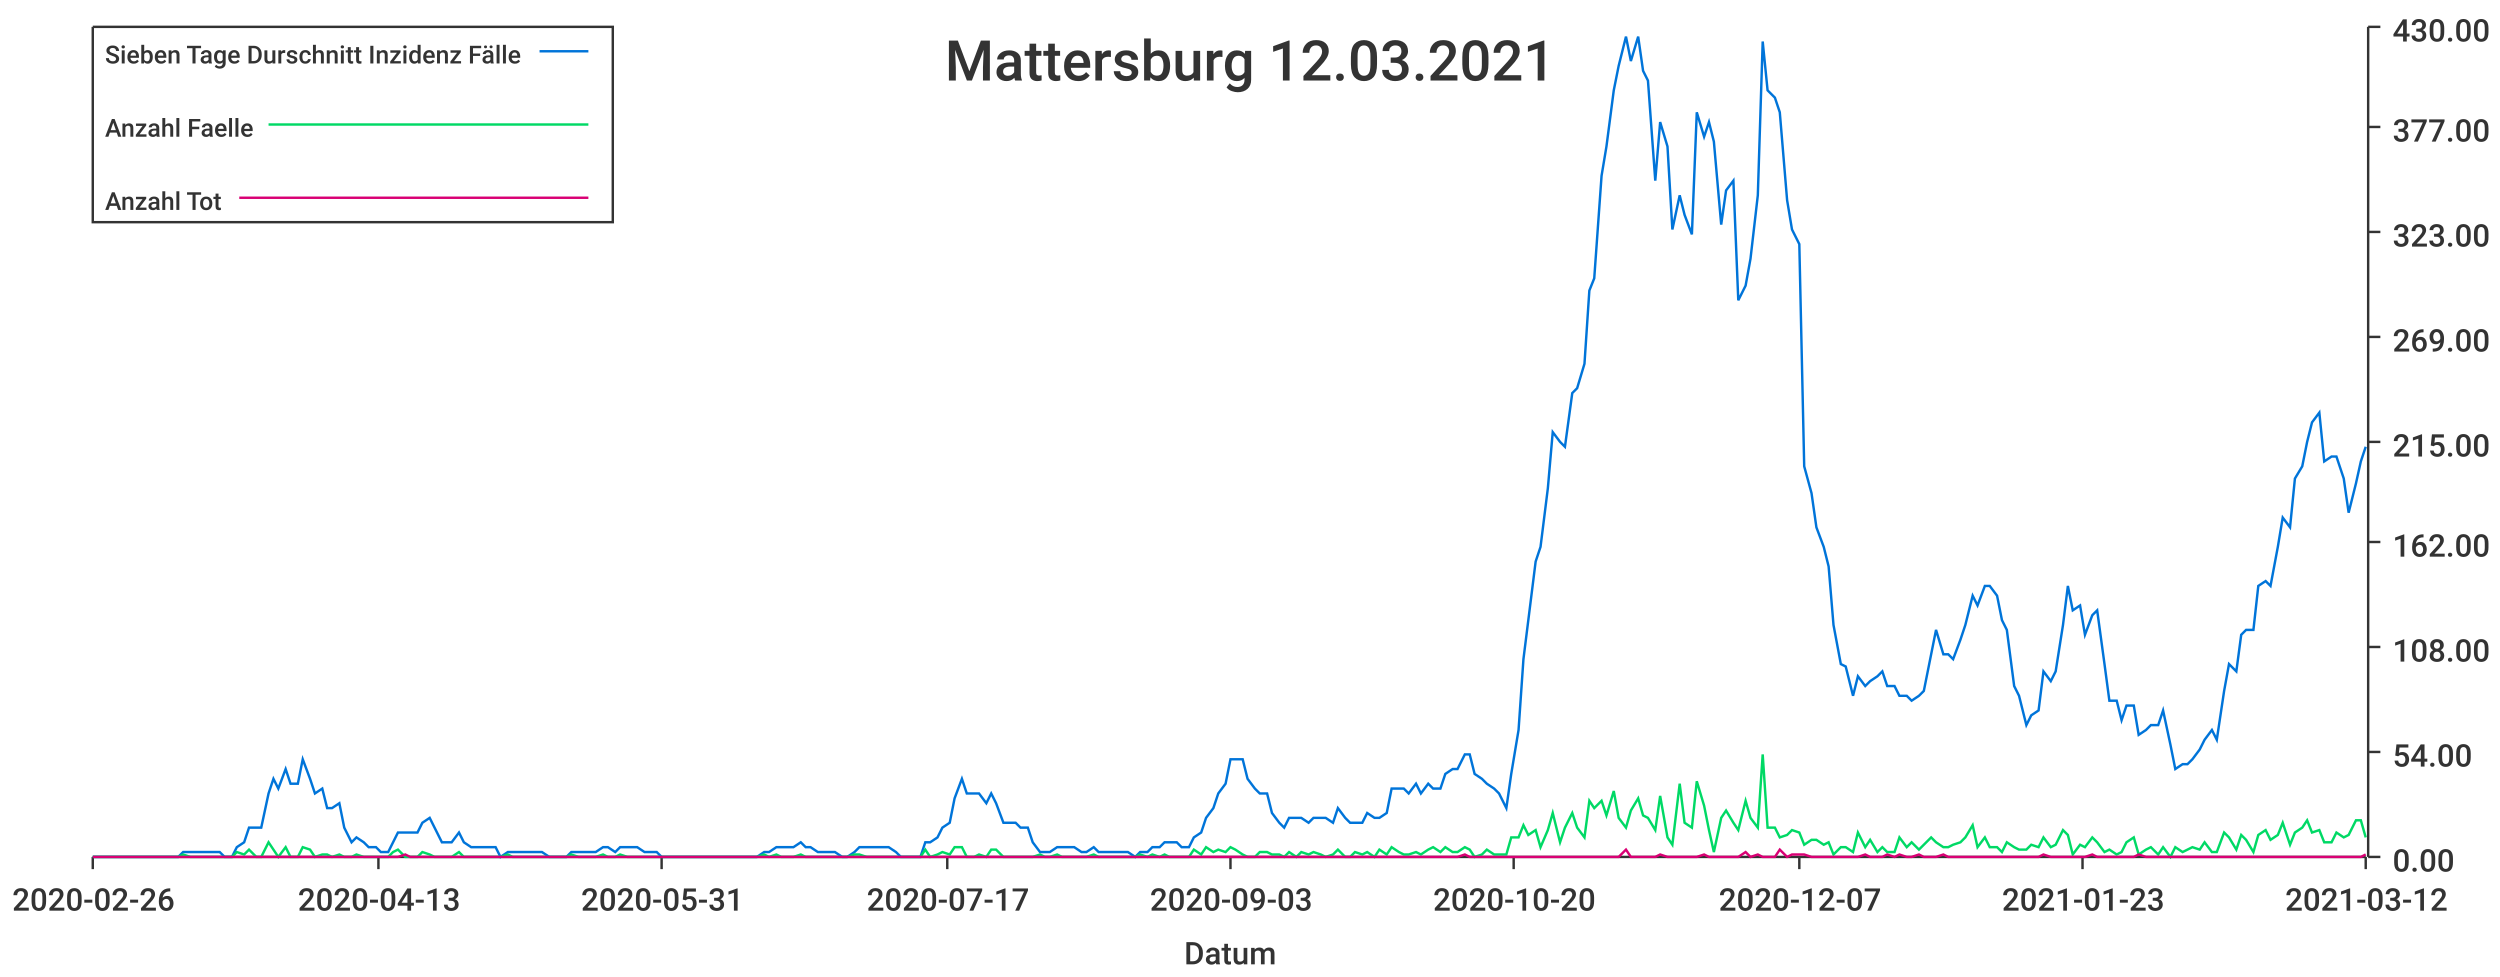
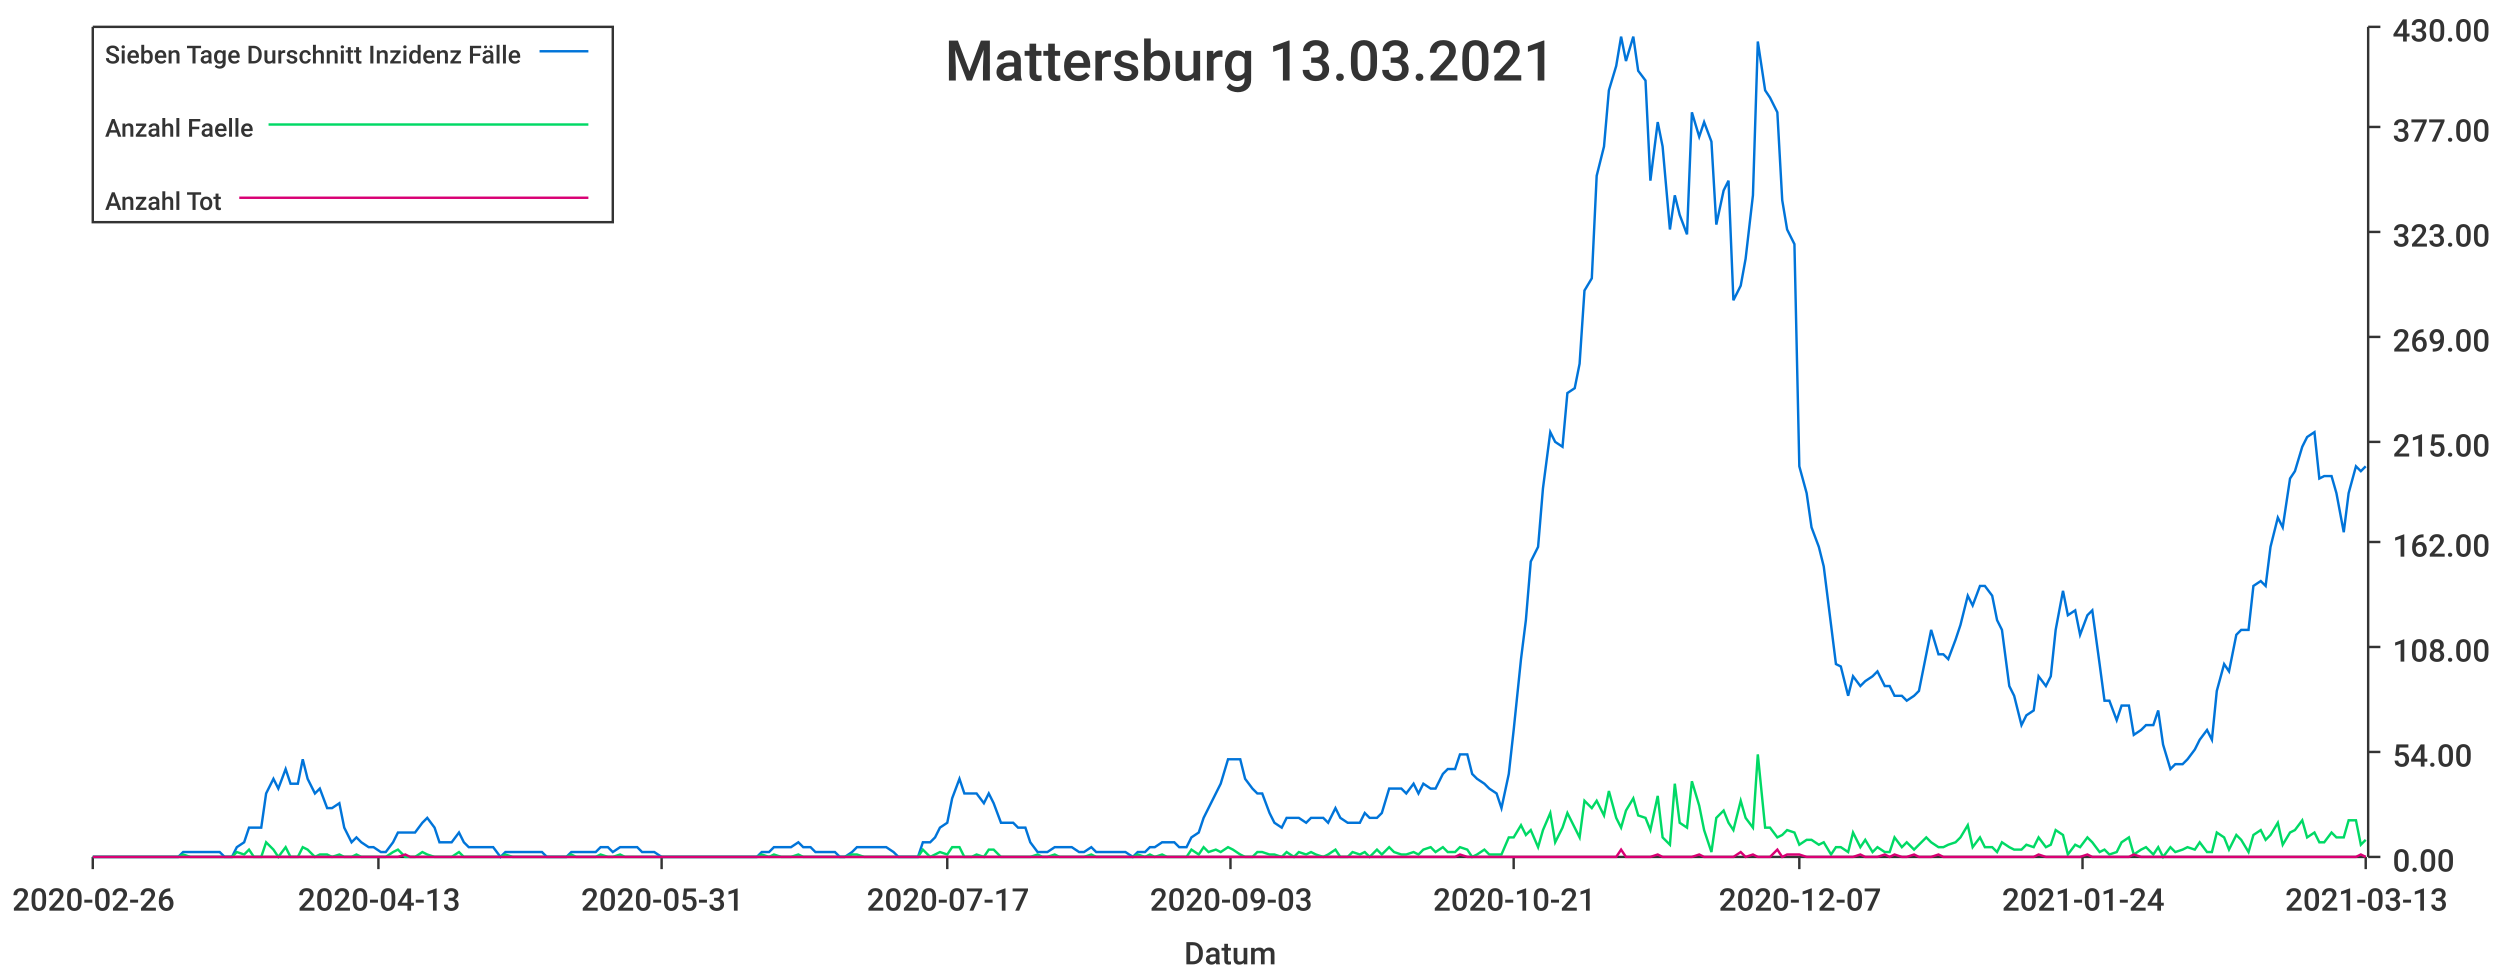
<svg xmlns="http://www.w3.org/2000/svg" width="1024" height="400">\n<path d="M 0 0 L 1024 0 L 1024 400 L 0 400 L 0 0" style="stroke-width:0;stroke:rgba(255,255,255,1.0);fill:rgba(255,255,255,1.0)" />
  <path d="M 38 11 L 969 11 L 969 351 L 38 351 L 38 11" style="stroke-width:0;stroke:rgba(255,255,255,1.0);fill:rgba(255,255,255,1.0)" />
  <path d="M 38 351 L 969 351" style="stroke-width:1;stroke:rgba(51,51,51,1.0);fill:none" />
  <path d="M 38 351 L 38 356" style="stroke-width:1;stroke:rgba(51,51,51,1.0);fill:none" />
  <text x="5" y="373" style="stroke-width:0;stroke:none;fill:rgba(51,51,51,1.0);font-size:12.8px;font-family:'Roboto Medium',sans-serif">2020-02-26</text>
  <path d="M 155 351 L 155 356" style="stroke-width:1;stroke:rgba(51,51,51,1.0);fill:none" />
  <text x="122" y="373" style="stroke-width:0;stroke:none;fill:rgba(51,51,51,1.0);font-size:12.8px;font-family:'Roboto Medium',sans-serif">2020-04-13</text>
  <path d="M 271 351 L 271 356" style="stroke-width:1;stroke:rgba(51,51,51,1.0);fill:none" />
  <text x="238" y="373" style="stroke-width:0;stroke:none;fill:rgba(51,51,51,1.0);font-size:12.8px;font-family:'Roboto Medium',sans-serif">2020-05-31</text>
  <path d="M 388 351 L 388 356" style="stroke-width:1;stroke:rgba(51,51,51,1.0);fill:none" />
  <text x="355" y="373" style="stroke-width:0;stroke:none;fill:rgba(51,51,51,1.0);font-size:12.8px;font-family:'Roboto Medium',sans-serif">2020-07-17</text>
  <path d="M 504 351 L 504 356" style="stroke-width:1;stroke:rgba(51,51,51,1.0);fill:none" />
  <text x="471" y="373" style="stroke-width:0;stroke:none;fill:rgba(51,51,51,1.0);font-size:12.8px;font-family:'Roboto Medium',sans-serif">2020-09-03</text>
  <path d="M 620 351 L 620 356" style="stroke-width:1;stroke:rgba(51,51,51,1.0);fill:none" />
-   <text x="587" y="373" style="stroke-width:0;stroke:none;fill:rgba(51,51,51,1.0);font-size:12.8px;font-family:'Roboto Medium',sans-serif">2020-10-20</text>
+   <text x="587" y="373" style="stroke-width:0;stroke:none;fill:rgba(51,51,51,1.0);font-size:12.8px;font-family:'Roboto Medium',sans-serif">2020-10-21</text>
  <path d="M 737 351 L 737 356" style="stroke-width:1;stroke:rgba(51,51,51,1.0);fill:none" />
  <text x="704" y="373" style="stroke-width:0;stroke:none;fill:rgba(51,51,51,1.0);font-size:12.8px;font-family:'Roboto Medium',sans-serif">2020-12-07</text>
  <path d="M 853 351 L 853 356" style="stroke-width:1;stroke:rgba(51,51,51,1.0);fill:none" />
-   <text x="820" y="373" style="stroke-width:0;stroke:none;fill:rgba(51,51,51,1.0);font-size:12.8px;font-family:'Roboto Medium',sans-serif">2021-01-23</text>
+   <text x="820" y="373" style="stroke-width:0;stroke:none;fill:rgba(51,51,51,1.0);font-size:12.8px;font-family:'Roboto Medium',sans-serif">2021-01-24</text>
  <path d="M 969 351 L 969 356" style="stroke-width:1;stroke:rgba(51,51,51,1.0);fill:none" />
-   <text x="936" y="373" style="stroke-width:0;stroke:none;fill:rgba(51,51,51,1.0);font-size:12.8px;font-family:'Roboto Medium',sans-serif">2021-03-12</text>
+   <text x="936" y="373" style="stroke-width:0;stroke:none;fill:rgba(51,51,51,1.0);font-size:12.8px;font-family:'Roboto Medium',sans-serif">2021-03-13</text>
  <text x="485" y="395" style="stroke-width:0;stroke:none;fill:rgba(51,51,51,1.0);font-size:12.8px;font-family:'Roboto Medium',sans-serif">Datum</text>
  <path d="M 970 351 L 970 11" style="stroke-width:1;stroke:rgba(51,51,51,1.0);fill:none" />
  <path d="M 970 351 L 975 351" style="stroke-width:1;stroke:rgba(51,51,51,1.0);fill:none" />
  <text x="980" y="357" style="stroke-width:0;stroke:none;fill:rgba(51,51,51,1.0);font-size:12.8px;font-family:'Roboto Medium',sans-serif">0.00</text>
  <path d="M 970 308 L 975 308" style="stroke-width:1;stroke:rgba(51,51,51,1.0);fill:none" />
  <text x="980" y="314" style="stroke-width:0;stroke:none;fill:rgba(51,51,51,1.0);font-size:12.8px;font-family:'Roboto Medium',sans-serif">54.00</text>
  <path d="M 970 265 L 975 265" style="stroke-width:1;stroke:rgba(51,51,51,1.0);fill:none" />
  <text x="980" y="271" style="stroke-width:0;stroke:none;fill:rgba(51,51,51,1.0);font-size:12.8px;font-family:'Roboto Medium',sans-serif">108.00</text>
  <path d="M 970 222 L 975 222" style="stroke-width:1;stroke:rgba(51,51,51,1.0);fill:none" />
  <text x="980" y="228" style="stroke-width:0;stroke:none;fill:rgba(51,51,51,1.0);font-size:12.8px;font-family:'Roboto Medium',sans-serif">162.00</text>
  <path d="M 970 181 L 975 181" style="stroke-width:1;stroke:rgba(51,51,51,1.0);fill:none" />
  <text x="980" y="187" style="stroke-width:0;stroke:none;fill:rgba(51,51,51,1.0);font-size:12.8px;font-family:'Roboto Medium',sans-serif">215.00</text>
  <path d="M 970 138 L 975 138" style="stroke-width:1;stroke:rgba(51,51,51,1.0);fill:none" />
  <text x="980" y="144" style="stroke-width:0;stroke:none;fill:rgba(51,51,51,1.0);font-size:12.8px;font-family:'Roboto Medium',sans-serif">269.00</text>
  <path d="M 970 95 L 975 95" style="stroke-width:1;stroke:rgba(51,51,51,1.0);fill:none" />
  <text x="980" y="101" style="stroke-width:0;stroke:none;fill:rgba(51,51,51,1.0);font-size:12.8px;font-family:'Roboto Medium',sans-serif">323.00</text>
  <path d="M 970 52 L 975 52" style="stroke-width:1;stroke:rgba(51,51,51,1.0);fill:none" />
  <text x="980" y="58" style="stroke-width:0;stroke:none;fill:rgba(51,51,51,1.0);font-size:12.8px;font-family:'Roboto Medium',sans-serif">377.00</text>
  <path d="M 970 11 L 975 11" style="stroke-width:1;stroke:rgba(51,51,51,1.0);fill:none" />
  <text x="980" y="17" style="stroke-width:0;stroke:none;fill:rgba(51,51,51,1.0);font-size:12.8px;font-family:'Roboto Medium',sans-serif">430.00</text>
-   <path d="M 38 351 L 41 351 L 43 351 L 46 351 L 48 351 L 51 351 L 53 351 L 56 351 L 58 351 L 61 351 L 63 351 L 65 351 L 68 351 L 70 351 L 73 351 L 75 349 L 78 349 L 80 349 L 83 349 L 85 349 L 87 349 L 90 349 L 92 351 L 95 351 L 97 347 L 100 345 L 102 339 L 105 339 L 107 339 L 110 325 L 112 319 L 114 323 L 117 315 L 119 321 L 122 321 L 124 311 L 127 319 L 129 325 L 132 323 L 134 331 L 136 331 L 139 329 L 141 339 L 144 345 L 146 343 L 149 345 L 151 347 L 154 347 L 156 349 L 159 349 L 161 345 L 163 341 L 166 341 L 168 341 L 171 341 L 173 337 L 176 335 L 178 339 L 181 345 L 183 345 L 185 345 L 188 341 L 190 345 L 193 347 L 195 347 L 198 347 L 200 347 L 203 347 L 205 351 L 208 349 L 210 349 L 212 349 L 215 349 L 217 349 L 220 349 L 222 349 L 225 351 L 227 351 L 230 351 L 232 351 L 234 349 L 237 349 L 239 349 L 242 349 L 244 349 L 247 347 L 249 347 L 252 349 L 254 347 L 257 347 L 259 347 L 261 347 L 264 349 L 266 349 L 269 349 L 271 351 L 274 351 L 276 351 L 279 351 L 281 351 L 283 351 L 286 351 L 288 351 L 291 351 L 293 351 L 296 351 L 298 351 L 301 351 L 303 351 L 306 351 L 308 351 L 310 351 L 313 349 L 315 349 L 318 347 L 320 347 L 323 347 L 325 347 L 328 345 L 330 347 L 332 347 L 335 349 L 337 349 L 340 349 L 342 349 L 345 351 L 347 351 L 350 349 L 352 347 L 355 347 L 357 347 L 359 347 L 362 347 L 364 347 L 367 349 L 369 351 L 372 351 L 374 351 L 377 351 L 379 345 L 381 345 L 384 343 L 386 339 L 389 337 L 391 327 L 394 319 L 396 325 L 399 325 L 401 325 L 404 329 L 406 325 L 408 329 L 411 337 L 413 337 L 416 337 L 418 339 L 421 339 L 423 345 L 426 349 L 428 349 L 430 349 L 433 347 L 435 347 L 438 347 L 440 347 L 443 349 L 445 349 L 448 347 L 450 349 L 453 349 L 455 349 L 457 349 L 460 349 L 462 349 L 465 351 L 467 349 L 470 349 L 472 347 L 475 347 L 477 345 L 479 345 L 482 345 L 484 347 L 487 347 L 489 343 L 492 341 L 494 335 L 497 331 L 499 325 L 502 321 L 504 311 L 506 311 L 509 311 L 511 319 L 514 323 L 516 325 L 519 325 L 521 333 L 524 337 L 526 339 L 528 335 L 531 335 L 533 335 L 536 337 L 538 335 L 541 335 L 543 335 L 546 337 L 548 331 L 551 335 L 553 337 L 555 337 L 558 337 L 560 333 L 563 335 L 565 335 L 568 333 L 570 323 L 573 323 L 575 323 L 577 325 L 580 321 L 582 325 L 585 321 L 587 323 L 590 323 L 592 317 L 595 315 L 597 315 L 600 309 L 602 309 L 604 317 L 607 319 L 609 321 L 612 323 L 614 325 L 617 331 L 619 317 L 622 299 L 624 270 L 626 254 L 629 230 L 631 224 L 634 200 L 636 177 L 639 181 L 641 183 L 644 161 L 646 159 L 649 149 L 651 119 L 653 114 L 656 72 L 658 60 L 661 37 L 663 27 L 666 15 L 668 25 L 671 15 L 673 29 L 675 33 L 678 74 L 680 50 L 683 60 L 685 94 L 688 80 L 690 88 L 693 96 L 695 46 L 698 56 L 700 50 L 702 58 L 705 92 L 707 78 L 710 74 L 712 123 L 715 117 L 717 106 L 720 80 L 722 17 L 724 37 L 727 40 L 729 46 L 732 82 L 734 94 L 737 100 L 739 191 L 742 202 L 744 216 L 747 224 L 749 232 L 751 256 L 754 272 L 756 273 L 759 285 L 761 277 L 764 281 L 766 279 L 769 277 L 771 275 L 773 281 L 776 281 L 778 285 L 781 285 L 783 287 L 786 285 L 788 283 L 791 268 L 793 258 L 796 268 L 798 268 L 800 270 L 803 262 L 805 256 L 808 244 L 810 248 L 813 240 L 815 240 L 818 244 L 820 254 L 822 258 L 825 281 L 827 285 L 830 297 L 832 293 L 835 291 L 837 275 L 840 279 L 842 275 L 845 256 L 847 240 L 849 250 L 852 248 L 854 260 L 857 252 L 859 250 L 862 272 L 864 287 L 867 287 L 869 295 L 871 289 L 874 289 L 876 301 L 879 299 L 881 297 L 884 297 L 886 291 L 889 305 L 891 315 L 894 313 L 896 313 L 898 311 L 901 307 L 903 303 L 906 299 L 908 303 L 911 283 L 913 272 L 916 275 L 918 260 L 920 258 L 923 258 L 925 240 L 928 238 L 930 240 L 933 224 L 935 212 L 938 216 L 940 196 L 943 191 L 945 181 L 947 173 L 950 169 L 952 189 L 955 187 L 957 187 L 960 196 L 962 210 L 965 198 L 967 189 L 969 183" style="stroke-width:1;stroke:rgba(0,116,217,1.0);fill:none" />
-   <path d="M 38 351 L 41 351 L 43 351 L 46 351 L 48 351 L 51 351 L 53 351 L 56 351 L 58 351 L 61 351 L 63 351 L 65 351 L 68 351 L 70 351 L 73 351 L 75 350 L 78 351 L 80 351 L 83 351 L 85 351 L 87 351 L 90 351 L 92 351 L 95 351 L 97 349 L 100 350 L 102 348 L 105 351 L 107 351 L 110 345 L 112 348 L 114 351 L 117 347 L 119 351 L 122 351 L 124 347 L 127 348 L 129 351 L 132 350 L 134 350 L 136 351 L 139 350 L 141 351 L 144 351 L 146 350 L 149 351 L 151 351 L 154 351 L 156 351 L 159 351 L 161 349 L 163 348 L 166 351 L 168 351 L 171 351 L 173 349 L 176 350 L 178 351 L 181 351 L 183 351 L 185 351 L 188 349 L 190 351 L 193 351 L 195 351 L 198 351 L 200 351 L 203 351 L 205 351 L 208 350 L 210 351 L 212 351 L 215 351 L 217 351 L 220 351 L 222 351 L 225 351 L 227 351 L 230 351 L 232 351 L 234 350 L 237 351 L 239 351 L 242 351 L 244 351 L 247 350 L 249 351 L 252 351 L 254 350 L 257 351 L 259 351 L 261 351 L 264 351 L 266 351 L 269 351 L 271 351 L 274 351 L 276 351 L 279 351 L 281 351 L 283 351 L 286 351 L 288 351 L 291 351 L 293 351 L 296 351 L 298 351 L 301 351 L 303 351 L 306 351 L 308 351 L 310 351 L 313 350 L 315 351 L 318 350 L 320 351 L 323 351 L 325 351 L 328 350 L 330 351 L 332 351 L 335 351 L 337 351 L 340 351 L 342 351 L 345 351 L 347 351 L 350 350 L 352 350 L 355 351 L 357 351 L 359 351 L 362 351 L 364 351 L 367 351 L 369 351 L 372 351 L 374 351 L 377 351 L 379 348 L 381 351 L 384 350 L 386 349 L 389 350 L 391 347 L 394 347 L 396 351 L 399 351 L 401 350 L 404 351 L 406 348 L 408 348 L 411 351 L 413 351 L 416 351 L 418 351 L 421 351 L 423 351 L 426 350 L 428 351 L 430 351 L 433 350 L 435 351 L 438 351 L 440 351 L 443 351 L 445 351 L 448 350 L 450 351 L 453 351 L 455 351 L 457 351 L 460 351 L 462 351 L 465 351 L 467 350 L 470 351 L 472 350 L 475 351 L 477 350 L 479 351 L 482 351 L 484 351 L 487 351 L 489 348 L 492 350 L 494 347 L 497 349 L 499 348 L 502 349 L 504 347 L 506 348 L 509 350 L 511 351 L 514 351 L 516 349 L 519 349 L 521 350 L 524 350 L 526 351 L 528 349 L 531 351 L 533 349 L 536 350 L 538 349 L 541 350 L 543 351 L 546 350 L 548 348 L 551 351 L 553 351 L 555 349 L 558 350 L 560 349 L 563 351 L 565 348 L 568 350 L 570 347 L 573 349 L 575 350 L 577 350 L 580 349 L 582 350 L 585 348 L 587 347 L 590 349 L 592 347 L 595 349 L 597 349 L 600 347 L 602 348 L 604 351 L 607 350 L 609 348 L 612 350 L 614 350 L 617 350 L 619 343 L 622 343 L 624 338 L 626 342 L 629 340 L 631 347 L 634 340 L 636 333 L 639 345 L 641 339 L 644 333 L 646 339 L 649 343 L 651 328 L 653 331 L 656 328 L 658 334 L 661 324 L 663 335 L 666 339 L 668 332 L 671 327 L 673 334 L 675 335 L 678 340 L 680 326 L 683 343 L 685 346 L 688 321 L 690 337 L 693 339 L 695 320 L 698 330 L 700 340 L 702 349 L 705 335 L 707 332 L 710 337 L 712 340 L 715 328 L 717 335 L 720 339 L 722 309 L 724 339 L 727 339 L 729 343 L 732 342 L 734 340 L 737 341 L 739 346 L 742 344 L 744 344 L 747 346 L 749 345 L 751 350 L 754 347 L 756 347 L 759 349 L 761 341 L 764 347 L 766 344 L 769 349 L 771 347 L 773 349 L 776 349 L 778 343 L 781 347 L 783 345 L 786 348 L 788 346 L 791 343 L 793 345 L 796 347 L 798 347 L 800 346 L 803 345 L 805 343 L 808 338 L 810 347 L 813 343 L 815 347 L 818 347 L 820 349 L 822 345 L 825 347 L 827 348 L 830 348 L 832 346 L 835 347 L 837 343 L 840 347 L 842 346 L 845 340 L 847 342 L 849 350 L 852 346 L 854 347 L 857 343 L 859 345 L 862 349 L 864 348 L 867 350 L 869 349 L 871 345 L 874 343 L 876 350 L 879 348 L 881 347 L 884 350 L 886 347 L 889 351 L 891 347 L 894 349 L 896 348 L 898 347 L 901 348 L 903 345 L 906 349 L 908 349 L 911 341 L 913 343 L 916 348 L 918 342 L 920 344 L 923 349 L 925 342 L 928 340 L 930 344 L 933 342 L 935 337 L 938 346 L 940 341 L 943 339 L 945 336 L 947 341 L 950 340 L 952 345 L 955 345 L 957 341 L 960 343 L 962 342 L 965 336 L 967 336 L 969 343" style="stroke-width:1;stroke:rgba(0,217,101,1.0);fill:none" />
-   <path d="M 38 351 L 41 351 L 43 351 L 46 351 L 48 351 L 51 351 L 53 351 L 56 351 L 58 351 L 61 351 L 63 351 L 65 351 L 68 351 L 70 351 L 73 351 L 75 351 L 78 351 L 80 351 L 83 351 L 85 351 L 87 351 L 90 351 L 92 351 L 95 351 L 97 351 L 100 351 L 102 351 L 105 351 L 107 351 L 110 351 L 112 351 L 114 351 L 117 351 L 119 351 L 122 351 L 124 351 L 127 351 L 129 351 L 132 351 L 134 351 L 136 351 L 139 351 L 141 351 L 144 351 L 146 351 L 149 351 L 151 351 L 154 351 L 156 351 L 159 351 L 161 351 L 163 351 L 166 350 L 168 351 L 171 351 L 173 351 L 176 351 L 178 351 L 181 351 L 183 351 L 185 351 L 188 351 L 190 351 L 193 351 L 195 351 L 198 351 L 200 351 L 203 351 L 205 351 L 208 351 L 210 351 L 212 351 L 215 351 L 217 351 L 220 351 L 222 351 L 225 351 L 227 351 L 230 351 L 232 351 L 234 351 L 237 351 L 239 351 L 242 351 L 244 351 L 247 351 L 249 351 L 252 351 L 254 351 L 257 351 L 259 351 L 261 351 L 264 351 L 266 351 L 269 351 L 271 351 L 274 351 L 276 351 L 279 351 L 281 351 L 283 351 L 286 351 L 288 351 L 291 351 L 293 351 L 296 351 L 298 351 L 301 351 L 303 351 L 306 351 L 308 351 L 310 351 L 313 351 L 315 351 L 318 351 L 320 351 L 323 351 L 325 351 L 328 351 L 330 351 L 332 351 L 335 351 L 337 351 L 340 351 L 342 351 L 345 351 L 347 351 L 350 351 L 352 351 L 355 351 L 357 351 L 359 351 L 362 351 L 364 351 L 367 351 L 369 351 L 372 351 L 374 351 L 377 351 L 379 351 L 381 351 L 384 351 L 386 351 L 389 351 L 391 351 L 394 351 L 396 351 L 399 351 L 401 351 L 404 351 L 406 351 L 408 351 L 411 351 L 413 351 L 416 351 L 418 351 L 421 351 L 423 351 L 426 351 L 428 351 L 430 351 L 433 351 L 435 351 L 438 351 L 440 351 L 443 351 L 445 351 L 448 351 L 450 351 L 453 351 L 455 351 L 457 351 L 460 351 L 462 351 L 465 351 L 467 351 L 470 351 L 472 351 L 475 351 L 477 351 L 479 351 L 482 351 L 484 351 L 487 351 L 489 351 L 492 351 L 494 351 L 497 351 L 499 351 L 502 351 L 504 351 L 506 351 L 509 351 L 511 351 L 514 351 L 516 351 L 519 351 L 521 351 L 524 351 L 526 351 L 528 351 L 531 351 L 533 351 L 536 351 L 538 351 L 541 351 L 543 351 L 546 351 L 548 351 L 551 351 L 553 351 L 555 351 L 558 351 L 560 351 L 563 351 L 565 351 L 568 351 L 570 351 L 573 351 L 575 351 L 577 351 L 580 351 L 582 351 L 585 351 L 587 351 L 590 351 L 592 351 L 595 351 L 597 351 L 600 350 L 602 351 L 604 351 L 607 351 L 609 351 L 612 351 L 614 351 L 617 351 L 619 351 L 622 351 L 624 351 L 626 351 L 629 351 L 631 351 L 634 351 L 636 351 L 639 351 L 641 351 L 644 351 L 646 351 L 649 351 L 651 351 L 653 351 L 656 351 L 658 351 L 661 351 L 663 351 L 666 348 L 668 351 L 671 351 L 673 351 L 675 351 L 678 351 L 680 350 L 683 351 L 685 351 L 688 351 L 690 351 L 693 351 L 695 351 L 698 350 L 700 351 L 702 351 L 705 351 L 707 351 L 710 351 L 712 351 L 715 349 L 717 351 L 720 350 L 722 351 L 724 351 L 727 351 L 729 348 L 732 351 L 734 350 L 737 350 L 739 350 L 742 351 L 744 351 L 747 351 L 749 351 L 751 351 L 754 351 L 756 351 L 759 351 L 761 351 L 764 350 L 766 351 L 769 351 L 771 351 L 773 350 L 776 351 L 778 350 L 781 351 L 783 351 L 786 350 L 788 351 L 791 351 L 793 351 L 796 350 L 798 351 L 800 351 L 803 351 L 805 351 L 808 351 L 810 351 L 813 351 L 815 351 L 818 351 L 820 351 L 822 351 L 825 351 L 827 351 L 830 351 L 832 351 L 835 351 L 837 350 L 840 351 L 842 351 L 845 351 L 847 351 L 849 351 L 852 351 L 854 351 L 857 350 L 859 351 L 862 351 L 864 351 L 867 351 L 869 351 L 871 351 L 874 351 L 876 350 L 879 351 L 881 351 L 884 351 L 886 351 L 889 351 L 891 351 L 894 351 L 896 351 L 898 351 L 901 351 L 903 351 L 906 351 L 908 351 L 911 351 L 913 351 L 916 351 L 918 351 L 920 351 L 923 351 L 925 351 L 928 351 L 930 351 L 933 351 L 935 351 L 938 351 L 940 351 L 943 351 L 945 351 L 947 351 L 950 351 L 952 351 L 955 351 L 957 351 L 960 351 L 962 351 L 965 351 L 967 351 L 969 350" style="stroke-width:1;stroke:rgba(217,0,116,1.0);fill:none" />
-   <text x="387" y="33" style="stroke-width:0;stroke:none;fill:rgba(51,51,51,1.0);font-size:23.0px;font-family:'Roboto Medium',sans-serif">Mattersburg 12.03.2021</text>
+   <path d="M 38 351 L 41 351 L 43 351 L 46 351 L 48 351 L 51 351 L 53 351 L 56 351 L 58 351 L 60 351 L 63 351 L 65 351 L 68 351 L 70 351 L 73 351 L 75 349 L 78 349 L 80 349 L 82 349 L 85 349 L 87 349 L 90 349 L 92 351 L 95 351 L 97 347 L 100 345 L 102 339 L 104 339 L 107 339 L 109 325 L 112 319 L 114 323 L 117 315 L 119 321 L 122 321 L 124 311 L 126 319 L 129 325 L 131 323 L 134 331 L 136 331 L 139 329 L 141 339 L 144 345 L 146 343 L 148 345 L 151 347 L 153 347 L 156 349 L 158 349 L 161 345 L 163 341 L 166 341 L 168 341 L 170 341 L 173 337 L 175 335 L 178 339 L 180 345 L 183 345 L 185 345 L 188 341 L 190 345 L 192 347 L 195 347 L 197 347 L 200 347 L 202 347 L 205 351 L 207 349 L 210 349 L 212 349 L 214 349 L 217 349 L 219 349 L 222 349 L 224 351 L 227 351 L 229 351 L 232 351 L 234 349 L 236 349 L 239 349 L 241 349 L 244 349 L 246 347 L 249 347 L 251 349 L 254 347 L 256 347 L 258 347 L 261 347 L 263 349 L 266 349 L 268 349 L 271 351 L 273 351 L 276 351 L 278 351 L 280 351 L 283 351 L 285 351 L 288 351 L 290 351 L 293 351 L 295 351 L 298 351 L 300 351 L 302 351 L 305 351 L 307 351 L 310 351 L 312 349 L 315 349 L 317 347 L 320 347 L 322 347 L 324 347 L 327 345 L 329 347 L 332 347 L 334 349 L 337 349 L 339 349 L 342 349 L 344 351 L 346 351 L 349 349 L 351 347 L 354 347 L 356 347 L 359 347 L 361 347 L 363 347 L 366 349 L 368 351 L 371 351 L 373 351 L 376 351 L 378 345 L 381 345 L 383 343 L 385 339 L 388 337 L 390 327 L 393 319 L 395 325 L 398 325 L 400 325 L 403 329 L 405 325 L 407 329 L 410 337 L 412 337 L 415 337 L 417 339 L 420 339 L 422 345 L 425 349 L 427 349 L 429 349 L 432 347 L 434 347 L 437 347 L 439 347 L 442 349 L 444 349 L 447 347 L 449 349 L 451 349 L 454 349 L 456 349 L 459 349 L 461 349 L 464 351 L 466 349 L 469 349 L 471 347 L 473 347 L 476 345 L 478 345 L 481 345 L 483 347 L 486 347 L 488 343 L 491 341 L 493 335 L 495 331 L 498 325 L 500 321 L 503 311 L 505 311 L 508 311 L 510 319 L 513 323 L 515 325 L 517 325 L 520 333 L 522 337 L 525 339 L 527 335 L 530 335 L 532 335 L 535 337 L 537 335 L 539 335 L 542 335 L 544 337 L 547 331 L 549 335 L 552 337 L 554 337 L 557 337 L 559 333 L 561 335 L 564 335 L 566 333 L 569 323 L 571 323 L 574 323 L 576 325 L 579 321 L 581 325 L 583 321 L 586 323 L 588 323 L 591 317 L 593 315 L 596 315 L 598 309 L 601 309 L 603 317 L 605 319 L 608 321 L 610 323 L 613 325 L 615 331 L 618 317 L 620 299 L 623 270 L 625 254 L 627 230 L 630 224 L 632 200 L 635 177 L 637 181 L 640 183 L 642 161 L 645 159 L 647 149 L 649 119 L 652 114 L 654 72 L 657 60 L 659 37 L 662 27 L 664 15 L 666 25 L 669 15 L 671 29 L 674 33 L 676 74 L 679 50 L 681 60 L 684 94 L 686 80 L 688 88 L 691 96 L 693 46 L 696 56 L 698 50 L 701 58 L 703 92 L 706 78 L 708 74 L 710 123 L 713 117 L 715 106 L 718 80 L 720 17 L 723 37 L 725 40 L 728 46 L 730 82 L 732 94 L 735 100 L 737 191 L 740 202 L 742 216 L 745 224 L 747 232 L 750 256 L 752 272 L 754 273 L 757 285 L 759 277 L 762 281 L 764 279 L 767 277 L 769 275 L 772 281 L 774 281 L 776 285 L 779 285 L 781 287 L 784 285 L 786 283 L 789 268 L 791 258 L 794 268 L 796 268 L 798 270 L 801 262 L 803 256 L 806 244 L 808 248 L 811 240 L 813 240 L 816 244 L 818 254 L 820 258 L 823 281 L 825 285 L 828 297 L 830 293 L 833 291 L 835 277 L 838 281 L 840 277 L 842 258 L 845 242 L 847 252 L 850 250 L 852 260 L 855 252 L 857 250 L 860 272 L 862 287 L 864 287 L 867 295 L 869 289 L 872 289 L 874 301 L 877 299 L 879 297 L 882 297 L 884 291 L 886 305 L 889 315 L 891 313 L 894 313 L 896 311 L 899 307 L 901 303 L 904 299 L 906 303 L 908 283 L 911 272 L 913 275 L 916 260 L 918 258 L 921 258 L 923 240 L 926 238 L 928 240 L 930 224 L 933 212 L 935 216 L 938 196 L 940 193 L 943 183 L 945 179 L 948 177 L 950 196 L 952 195 L 955 195 L 957 202 L 960 218 L 962 202 L 965 191 L 967 193 L 969 191" style="stroke-width:1;stroke:rgba(0,116,217,1.0);fill:none" />
+   <path d="M 38 351 L 41 351 L 43 351 L 46 351 L 48 351 L 51 351 L 53 351 L 56 351 L 58 351 L 60 351 L 63 351 L 65 351 L 68 351 L 70 351 L 73 351 L 75 350 L 78 351 L 80 351 L 82 351 L 85 351 L 87 351 L 90 351 L 92 351 L 95 351 L 97 349 L 100 350 L 102 348 L 104 351 L 107 351 L 109 345 L 112 348 L 114 351 L 117 347 L 119 351 L 122 351 L 124 347 L 126 348 L 129 351 L 131 350 L 134 350 L 136 351 L 139 350 L 141 351 L 144 351 L 146 350 L 148 351 L 151 351 L 153 351 L 156 351 L 158 351 L 161 349 L 163 348 L 166 351 L 168 351 L 170 351 L 173 349 L 175 350 L 178 351 L 180 351 L 183 351 L 185 351 L 188 349 L 190 351 L 192 351 L 195 351 L 197 351 L 200 351 L 202 351 L 205 351 L 207 350 L 210 351 L 212 351 L 214 351 L 217 351 L 219 351 L 222 351 L 224 351 L 227 351 L 229 351 L 232 351 L 234 350 L 236 351 L 239 351 L 241 351 L 244 351 L 246 350 L 249 351 L 251 351 L 254 350 L 256 351 L 258 351 L 261 351 L 263 351 L 266 351 L 268 351 L 271 351 L 273 351 L 276 351 L 278 351 L 280 351 L 283 351 L 285 351 L 288 351 L 290 351 L 293 351 L 295 351 L 298 351 L 300 351 L 302 351 L 305 351 L 307 351 L 310 351 L 312 350 L 315 351 L 317 350 L 320 351 L 322 351 L 324 351 L 327 350 L 329 351 L 332 351 L 334 351 L 337 351 L 339 351 L 342 351 L 344 351 L 346 351 L 349 350 L 351 350 L 354 351 L 356 351 L 359 351 L 361 351 L 363 351 L 366 351 L 368 351 L 371 351 L 373 351 L 376 351 L 378 348 L 381 351 L 383 350 L 385 349 L 388 350 L 390 347 L 393 347 L 395 351 L 398 351 L 400 350 L 403 351 L 405 348 L 407 348 L 410 351 L 412 351 L 415 351 L 417 351 L 420 351 L 422 351 L 425 350 L 427 351 L 429 351 L 432 350 L 434 351 L 437 351 L 439 351 L 442 351 L 444 351 L 447 350 L 449 351 L 451 351 L 454 351 L 456 351 L 459 351 L 461 351 L 464 351 L 466 350 L 469 351 L 471 350 L 473 351 L 476 350 L 478 351 L 481 351 L 483 351 L 486 351 L 488 348 L 491 350 L 493 347 L 495 349 L 498 348 L 500 349 L 503 347 L 505 348 L 508 350 L 510 351 L 513 351 L 515 349 L 517 349 L 520 350 L 522 350 L 525 351 L 527 349 L 530 351 L 532 349 L 535 350 L 537 349 L 539 350 L 542 351 L 544 350 L 547 348 L 549 351 L 552 351 L 554 349 L 557 350 L 559 349 L 561 351 L 564 348 L 566 350 L 569 347 L 571 349 L 574 350 L 576 350 L 579 349 L 581 350 L 583 348 L 586 347 L 588 349 L 591 347 L 593 349 L 596 349 L 598 347 L 601 348 L 603 351 L 605 350 L 608 348 L 610 350 L 613 350 L 615 350 L 618 343 L 620 343 L 623 338 L 625 342 L 627 340 L 630 347 L 632 340 L 635 333 L 637 345 L 640 339 L 642 333 L 645 339 L 647 343 L 649 328 L 652 331 L 654 328 L 657 334 L 659 324 L 662 335 L 664 339 L 666 332 L 669 327 L 671 334 L 674 335 L 676 340 L 679 326 L 681 343 L 684 346 L 686 321 L 688 337 L 691 339 L 693 320 L 696 330 L 698 340 L 701 349 L 703 335 L 706 332 L 708 337 L 710 340 L 713 328 L 715 335 L 718 339 L 720 309 L 723 339 L 725 339 L 728 343 L 730 342 L 732 340 L 735 341 L 737 346 L 740 344 L 742 344 L 745 346 L 747 345 L 750 350 L 752 347 L 754 347 L 757 349 L 759 341 L 762 347 L 764 344 L 767 349 L 769 347 L 772 349 L 774 349 L 776 343 L 779 347 L 781 345 L 784 348 L 786 346 L 789 343 L 791 345 L 794 347 L 796 347 L 798 346 L 801 345 L 803 343 L 806 338 L 808 347 L 811 343 L 813 347 L 816 347 L 818 349 L 820 345 L 823 347 L 825 348 L 828 348 L 830 346 L 833 347 L 835 343 L 838 347 L 840 346 L 842 340 L 845 342 L 847 350 L 850 346 L 852 347 L 855 343 L 857 345 L 860 349 L 862 348 L 864 350 L 867 349 L 869 345 L 872 343 L 874 350 L 877 348 L 879 347 L 882 350 L 884 347 L 886 351 L 889 347 L 891 349 L 894 348 L 896 347 L 899 348 L 901 345 L 904 349 L 906 349 L 908 341 L 911 343 L 913 348 L 916 342 L 918 344 L 921 349 L 923 342 L 926 340 L 928 344 L 930 342 L 933 337 L 935 346 L 938 341 L 940 340 L 943 336 L 945 343 L 948 341 L 950 345 L 952 345 L 955 341 L 957 343 L 960 343 L 962 336 L 965 336 L 967 346 L 969 344" style="stroke-width:1;stroke:rgba(0,217,101,1.0);fill:none" />
+   <path d="M 38 351 L 41 351 L 43 351 L 46 351 L 48 351 L 51 351 L 53 351 L 56 351 L 58 351 L 60 351 L 63 351 L 65 351 L 68 351 L 70 351 L 73 351 L 75 351 L 78 351 L 80 351 L 82 351 L 85 351 L 87 351 L 90 351 L 92 351 L 95 351 L 97 351 L 100 351 L 102 351 L 104 351 L 107 351 L 109 351 L 112 351 L 114 351 L 117 351 L 119 351 L 122 351 L 124 351 L 126 351 L 129 351 L 131 351 L 134 351 L 136 351 L 139 351 L 141 351 L 144 351 L 146 351 L 148 351 L 151 351 L 153 351 L 156 351 L 158 351 L 161 351 L 163 351 L 166 350 L 168 351 L 170 351 L 173 351 L 175 351 L 178 351 L 180 351 L 183 351 L 185 351 L 188 351 L 190 351 L 192 351 L 195 351 L 197 351 L 200 351 L 202 351 L 205 351 L 207 351 L 210 351 L 212 351 L 214 351 L 217 351 L 219 351 L 222 351 L 224 351 L 227 351 L 229 351 L 232 351 L 234 351 L 236 351 L 239 351 L 241 351 L 244 351 L 246 351 L 249 351 L 251 351 L 254 351 L 256 351 L 258 351 L 261 351 L 263 351 L 266 351 L 268 351 L 271 351 L 273 351 L 276 351 L 278 351 L 280 351 L 283 351 L 285 351 L 288 351 L 290 351 L 293 351 L 295 351 L 298 351 L 300 351 L 302 351 L 305 351 L 307 351 L 310 351 L 312 351 L 315 351 L 317 351 L 320 351 L 322 351 L 324 351 L 327 351 L 329 351 L 332 351 L 334 351 L 337 351 L 339 351 L 342 351 L 344 351 L 346 351 L 349 351 L 351 351 L 354 351 L 356 351 L 359 351 L 361 351 L 363 351 L 366 351 L 368 351 L 371 351 L 373 351 L 376 351 L 378 351 L 381 351 L 383 351 L 385 351 L 388 351 L 390 351 L 393 351 L 395 351 L 398 351 L 400 351 L 403 351 L 405 351 L 407 351 L 410 351 L 412 351 L 415 351 L 417 351 L 420 351 L 422 351 L 425 351 L 427 351 L 429 351 L 432 351 L 434 351 L 437 351 L 439 351 L 442 351 L 444 351 L 447 351 L 449 351 L 451 351 L 454 351 L 456 351 L 459 351 L 461 351 L 464 351 L 466 351 L 469 351 L 471 351 L 473 351 L 476 351 L 478 351 L 481 351 L 483 351 L 486 351 L 488 351 L 491 351 L 493 351 L 495 351 L 498 351 L 500 351 L 503 351 L 505 351 L 508 351 L 510 351 L 513 351 L 515 351 L 517 351 L 520 351 L 522 351 L 525 351 L 527 351 L 530 351 L 532 351 L 535 351 L 537 351 L 539 351 L 542 351 L 544 351 L 547 351 L 549 351 L 552 351 L 554 351 L 557 351 L 559 351 L 561 351 L 564 351 L 566 351 L 569 351 L 571 351 L 574 351 L 576 351 L 579 351 L 581 351 L 583 351 L 586 351 L 588 351 L 591 351 L 593 351 L 596 351 L 598 350 L 601 351 L 603 351 L 605 351 L 608 351 L 610 351 L 613 351 L 615 351 L 618 351 L 620 351 L 623 351 L 625 351 L 627 351 L 630 351 L 632 351 L 635 351 L 637 351 L 640 351 L 642 351 L 645 351 L 647 351 L 649 351 L 652 351 L 654 351 L 657 351 L 659 351 L 662 351 L 664 348 L 666 351 L 669 351 L 671 351 L 674 351 L 676 351 L 679 350 L 681 351 L 684 351 L 686 351 L 688 351 L 691 351 L 693 351 L 696 350 L 698 351 L 701 351 L 703 351 L 706 351 L 708 351 L 710 351 L 713 349 L 715 351 L 718 350 L 720 351 L 723 351 L 725 351 L 728 348 L 730 351 L 732 350 L 735 350 L 737 350 L 740 351 L 742 351 L 745 351 L 747 351 L 750 351 L 752 351 L 754 351 L 757 351 L 759 351 L 762 350 L 764 351 L 767 351 L 769 351 L 772 350 L 774 351 L 776 350 L 779 351 L 781 351 L 784 350 L 786 351 L 789 351 L 791 351 L 794 350 L 796 351 L 798 351 L 801 351 L 803 351 L 806 351 L 808 351 L 811 351 L 813 351 L 816 351 L 818 351 L 820 351 L 823 351 L 825 351 L 828 351 L 830 351 L 833 351 L 835 350 L 838 351 L 840 351 L 842 351 L 845 351 L 847 351 L 850 351 L 852 351 L 855 350 L 857 351 L 860 351 L 862 351 L 864 351 L 867 351 L 869 351 L 872 351 L 874 350 L 877 351 L 879 351 L 882 351 L 884 351 L 886 351 L 889 351 L 891 351 L 894 351 L 896 351 L 899 351 L 901 351 L 904 351 L 906 351 L 908 351 L 911 351 L 913 351 L 916 351 L 918 351 L 921 351 L 923 351 L 926 351 L 928 351 L 930 351 L 933 351 L 935 351 L 938 351 L 940 351 L 943 351 L 945 351 L 948 351 L 950 351 L 952 351 L 955 351 L 957 351 L 960 351 L 962 351 L 965 351 L 967 350 L 969 351" style="stroke-width:1;stroke:rgba(217,0,116,1.0);fill:none" />
+   <text x="387" y="33" style="stroke-width:0;stroke:none;fill:rgba(51,51,51,1.0);font-size:23.0px;font-family:'Roboto Medium',sans-serif">Mattersburg 13.03.2021</text>
  <path d="M 38 11 L 251 11 L 251 91 L 38 91 L 38 11" style="stroke-width:1;stroke:rgba(51,51,51,1.0);fill:rgba(255,255,255,1.0)" />
  <text x="43" y="26" style="stroke-width:0;stroke:none;fill:rgba(51,51,51,1.0);font-size:10.2px;font-family:'Roboto Medium',sans-serif">Sieben Tage Durschnitt Inzidenz Fälle</text>
  <path d="M 221 21 L 241 21" style="stroke-width:1;stroke:rgba(0,116,217,1.0);fill:none" />
  <text x="43" y="56" style="stroke-width:0;stroke:none;fill:rgba(51,51,51,1.0);font-size:10.2px;font-family:'Roboto Medium',sans-serif">Anzahl Faelle</text>
  <path d="M 110 51 L 241 51" style="stroke-width:1;stroke:rgba(0,217,101,1.0);fill:none" />
  <text x="43" y="86" style="stroke-width:0;stroke:none;fill:rgba(51,51,51,1.0);font-size:10.2px;font-family:'Roboto Medium',sans-serif">Anzahl Tot</text>
  <path d="M 98 81 L 241 81" style="stroke-width:1;stroke:rgba(217,0,116,1.0);fill:none" />
</svg>
